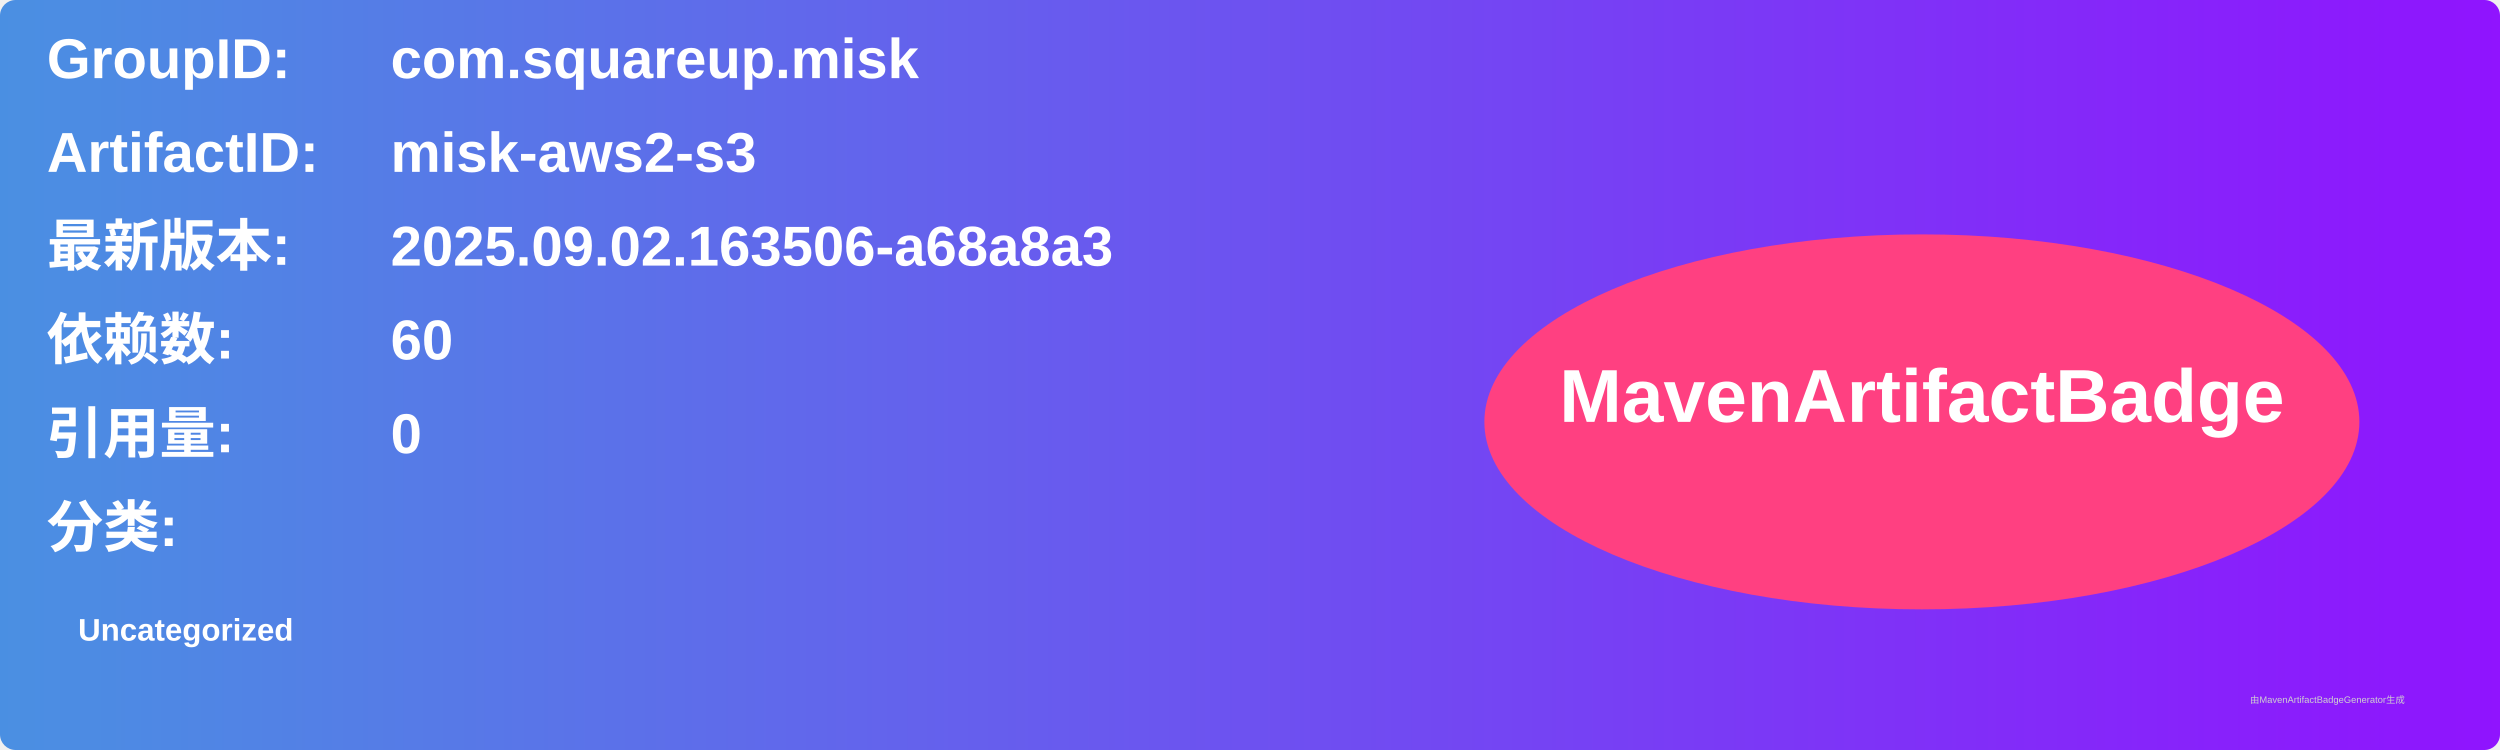
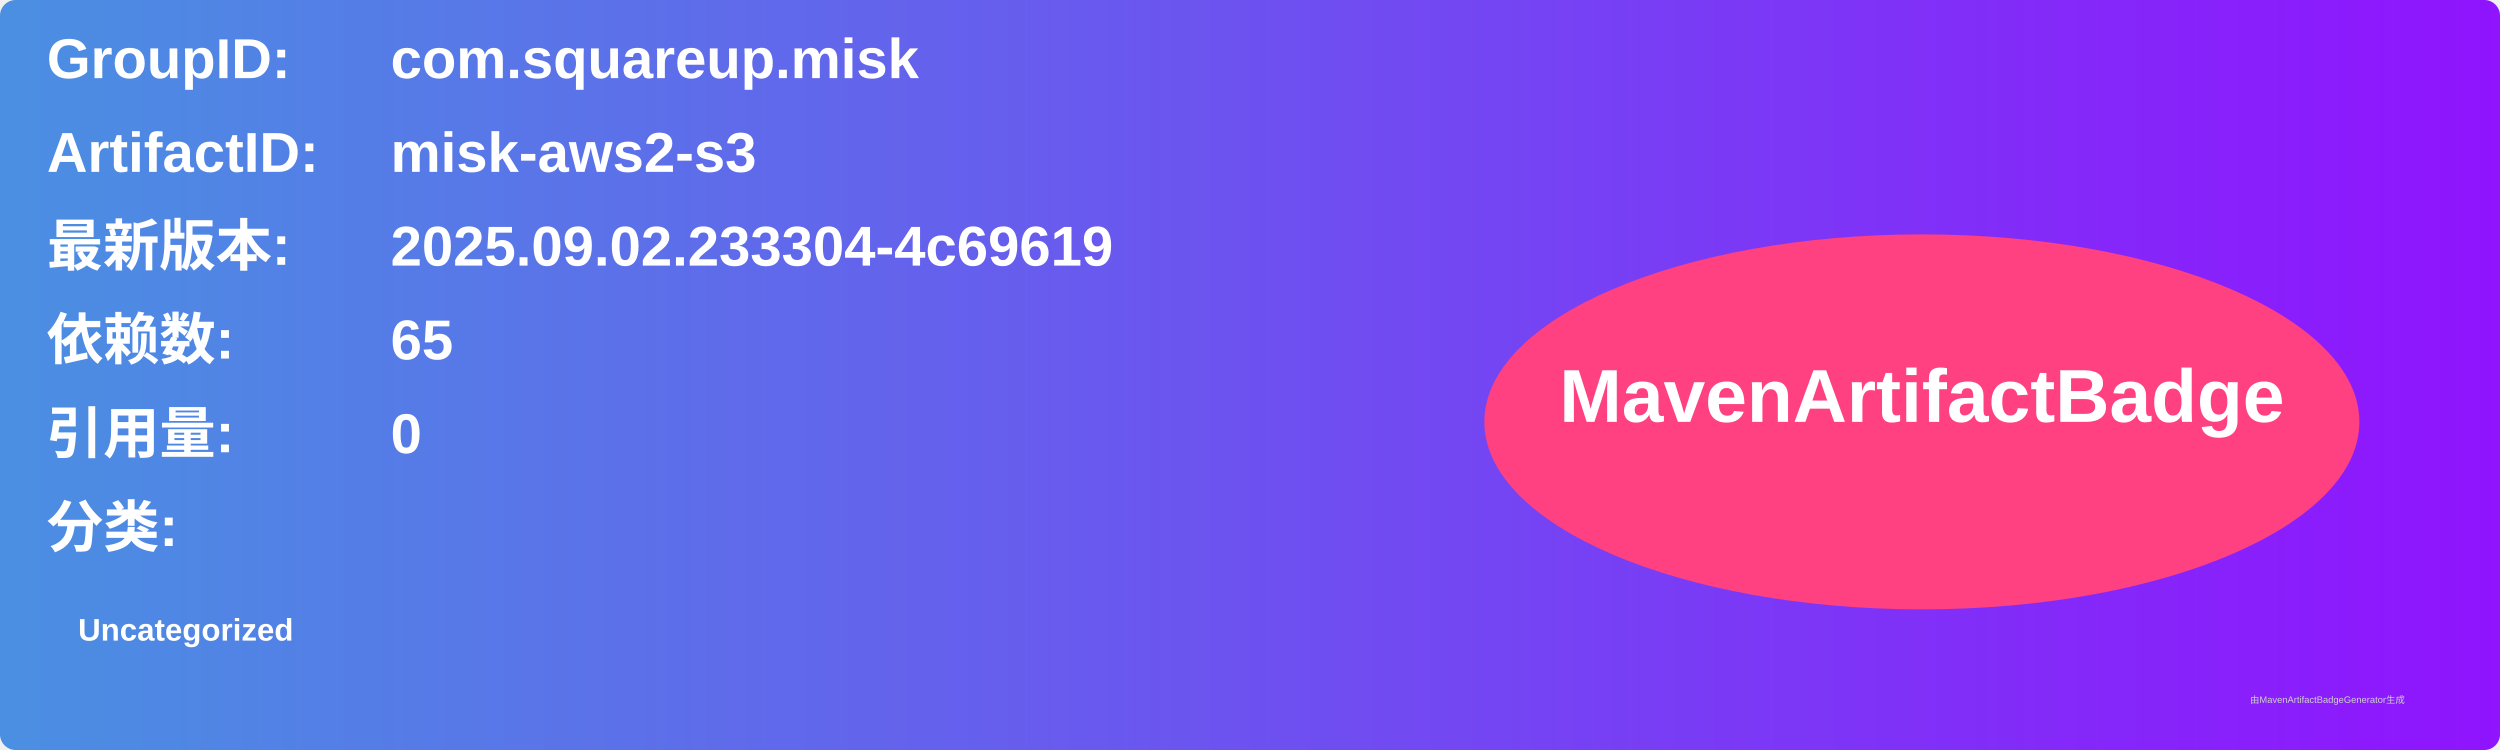
<svg xmlns="http://www.w3.org/2000/svg" width="800" height="240" viewBox="0 0 800 240">
  <linearGradient id="grad" x1="0%" y1="0%" x2="100%" y2="0%">
    <stop offset="0%" stop-color="#4a90e2" />
    <stop offset="100%" stop-color="#9013fe" />
  </linearGradient>
  <rect width="100%" height="100%" rx="5" ry="5" fill="url(#grad)" />
  <g transform="translate(15, 15)">
    <text x="0" y="10" font-family="Arial" font-size="18" fill="white" font-weight="bold" width="260">GroupID:</text>
    <text x="110" y="10" font-family="Arial" font-size="18" fill="white" font-weight="bold" width="460">com.squareup.misk</text>
    <text x="0" y="40" font-family="Arial" font-size="18" fill="white" font-weight="bold" width="260">ArtifactID:</text>
    <text x="110" y="40" font-family="Arial" font-size="18" fill="white" font-weight="bold" width="460">misk-aws2-s3</text>
    <text x="0" y="70" font-family="Arial" font-size="18" fill="white" font-weight="bold">最新版本:</text>
    <text x="110" y="70" font-family="Arial" font-size="18" fill="white" font-weight="bold">
-       <tspan font-weight="bold">2025.09.02.163506-a68a8a3</tspan>
+       <tspan font-weight="bold">2025.09.02.233304-4c69619</tspan>
    </text>
    <text x="0" y="100" font-family="Arial" font-size="18" fill="white" font-weight="bold">依赖数: </text>
    <text x="110" y="100" font-family="Arial" font-size="18" fill="white">
-       <tspan font-weight="bold">60</tspan>
+       <tspan font-weight="bold">65</tspan>
    </text>
    <text x="0" y="130" font-family="Arial" font-size="18" fill="white" font-weight="bold">引用量: </text>
    <text x="110" y="130" font-family="Arial" font-size="18" fill="white">
      <tspan font-weight="bold">0</tspan>
    </text>
    <text x="0" y="160" font-family="Arial" font-size="18" fill="white" font-weight="bold">分类:</text>
    <text x="10" y="190" font-family="Arial" font-size="10" fill="white">
      <tspan font-weight="bold">Uncategorized</tspan>
    </text>
    <ellipse cx="600" cy="120" rx="140" ry="60" fill="#ff4081" />
    <text x="600" y="120" text-anchor="middle" font-family="Arial" font-size="24" fill="white" font-weight="bold">MavenArtifactBadge</text>
  </g>
  <text x="720" y="225" font-family="Arial" font-size="3" fill="#d0d0d0">由MavenArtifactBadgeGenerator生成</text>
</svg>
